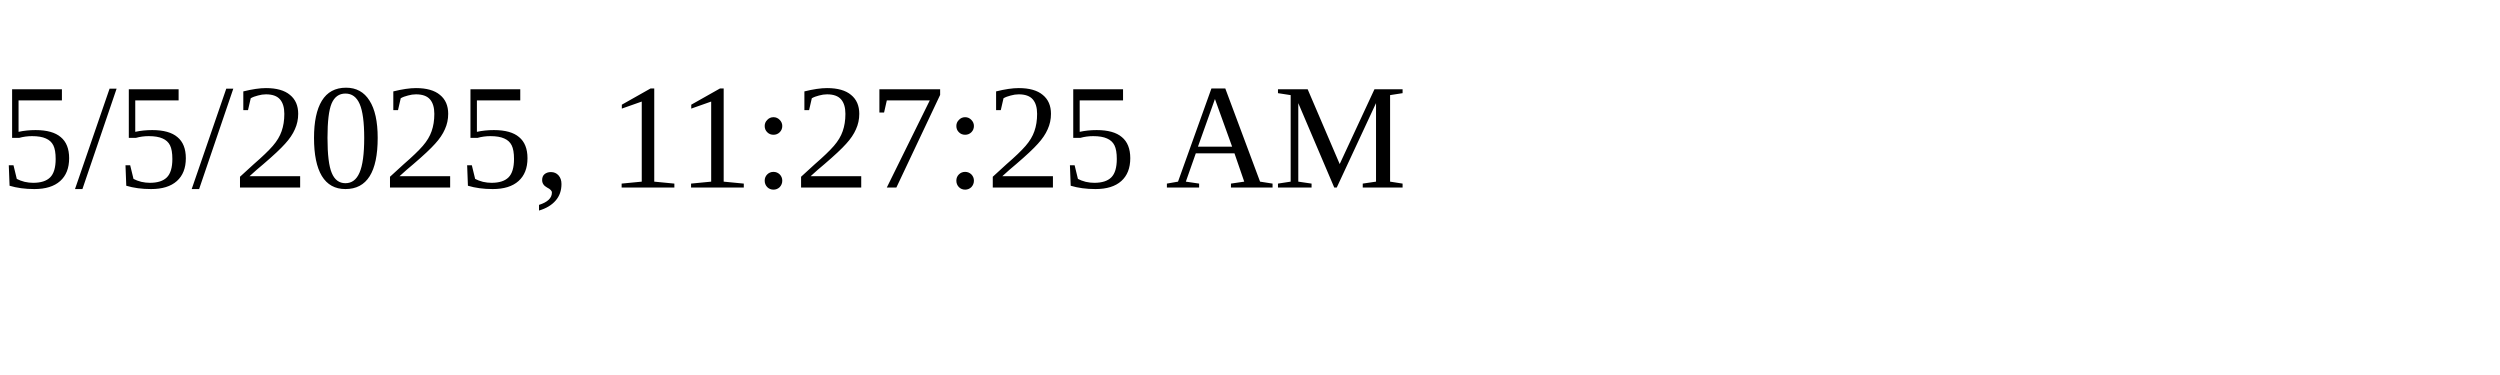
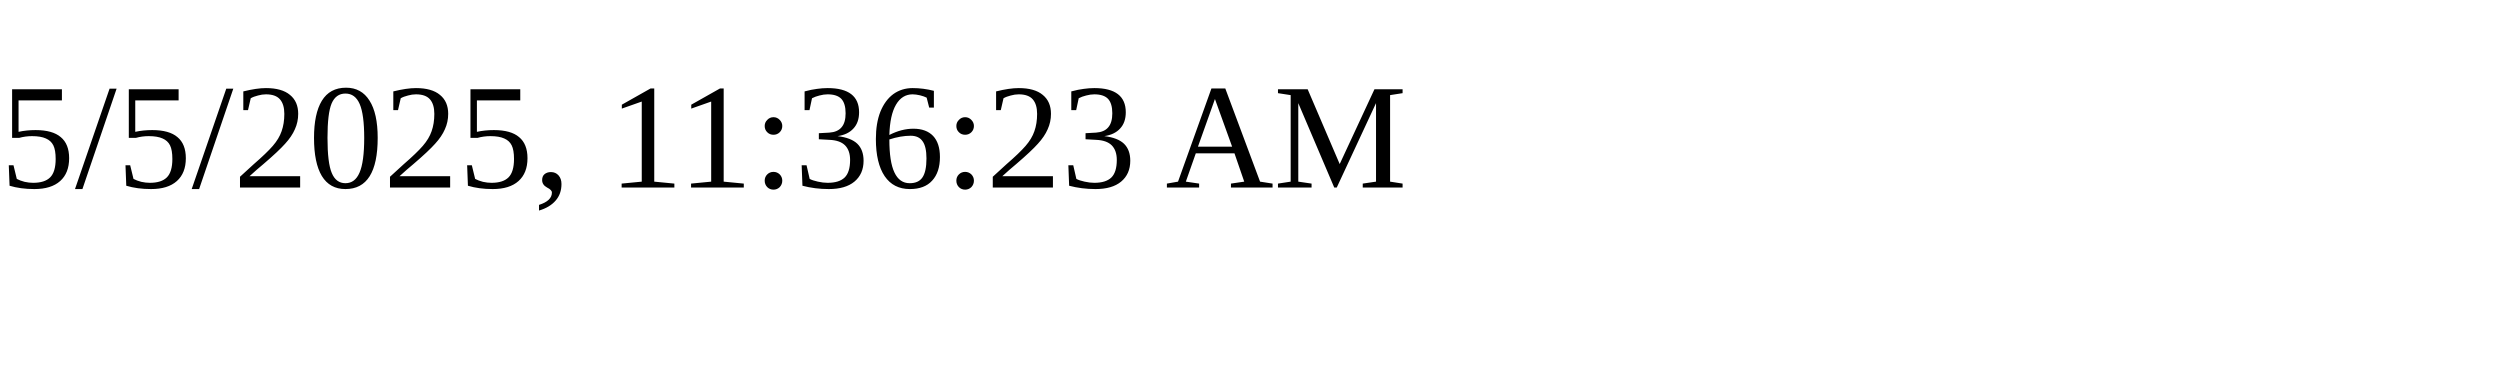
<svg xmlns="http://www.w3.org/2000/svg" height="30" width="200">
-   <text x="0" y="15">5/5/2025, 11:27:25 AM</text>
+   <text x="0" y="15">5/5/2025, 11:36:23 AM</text>
</svg>
